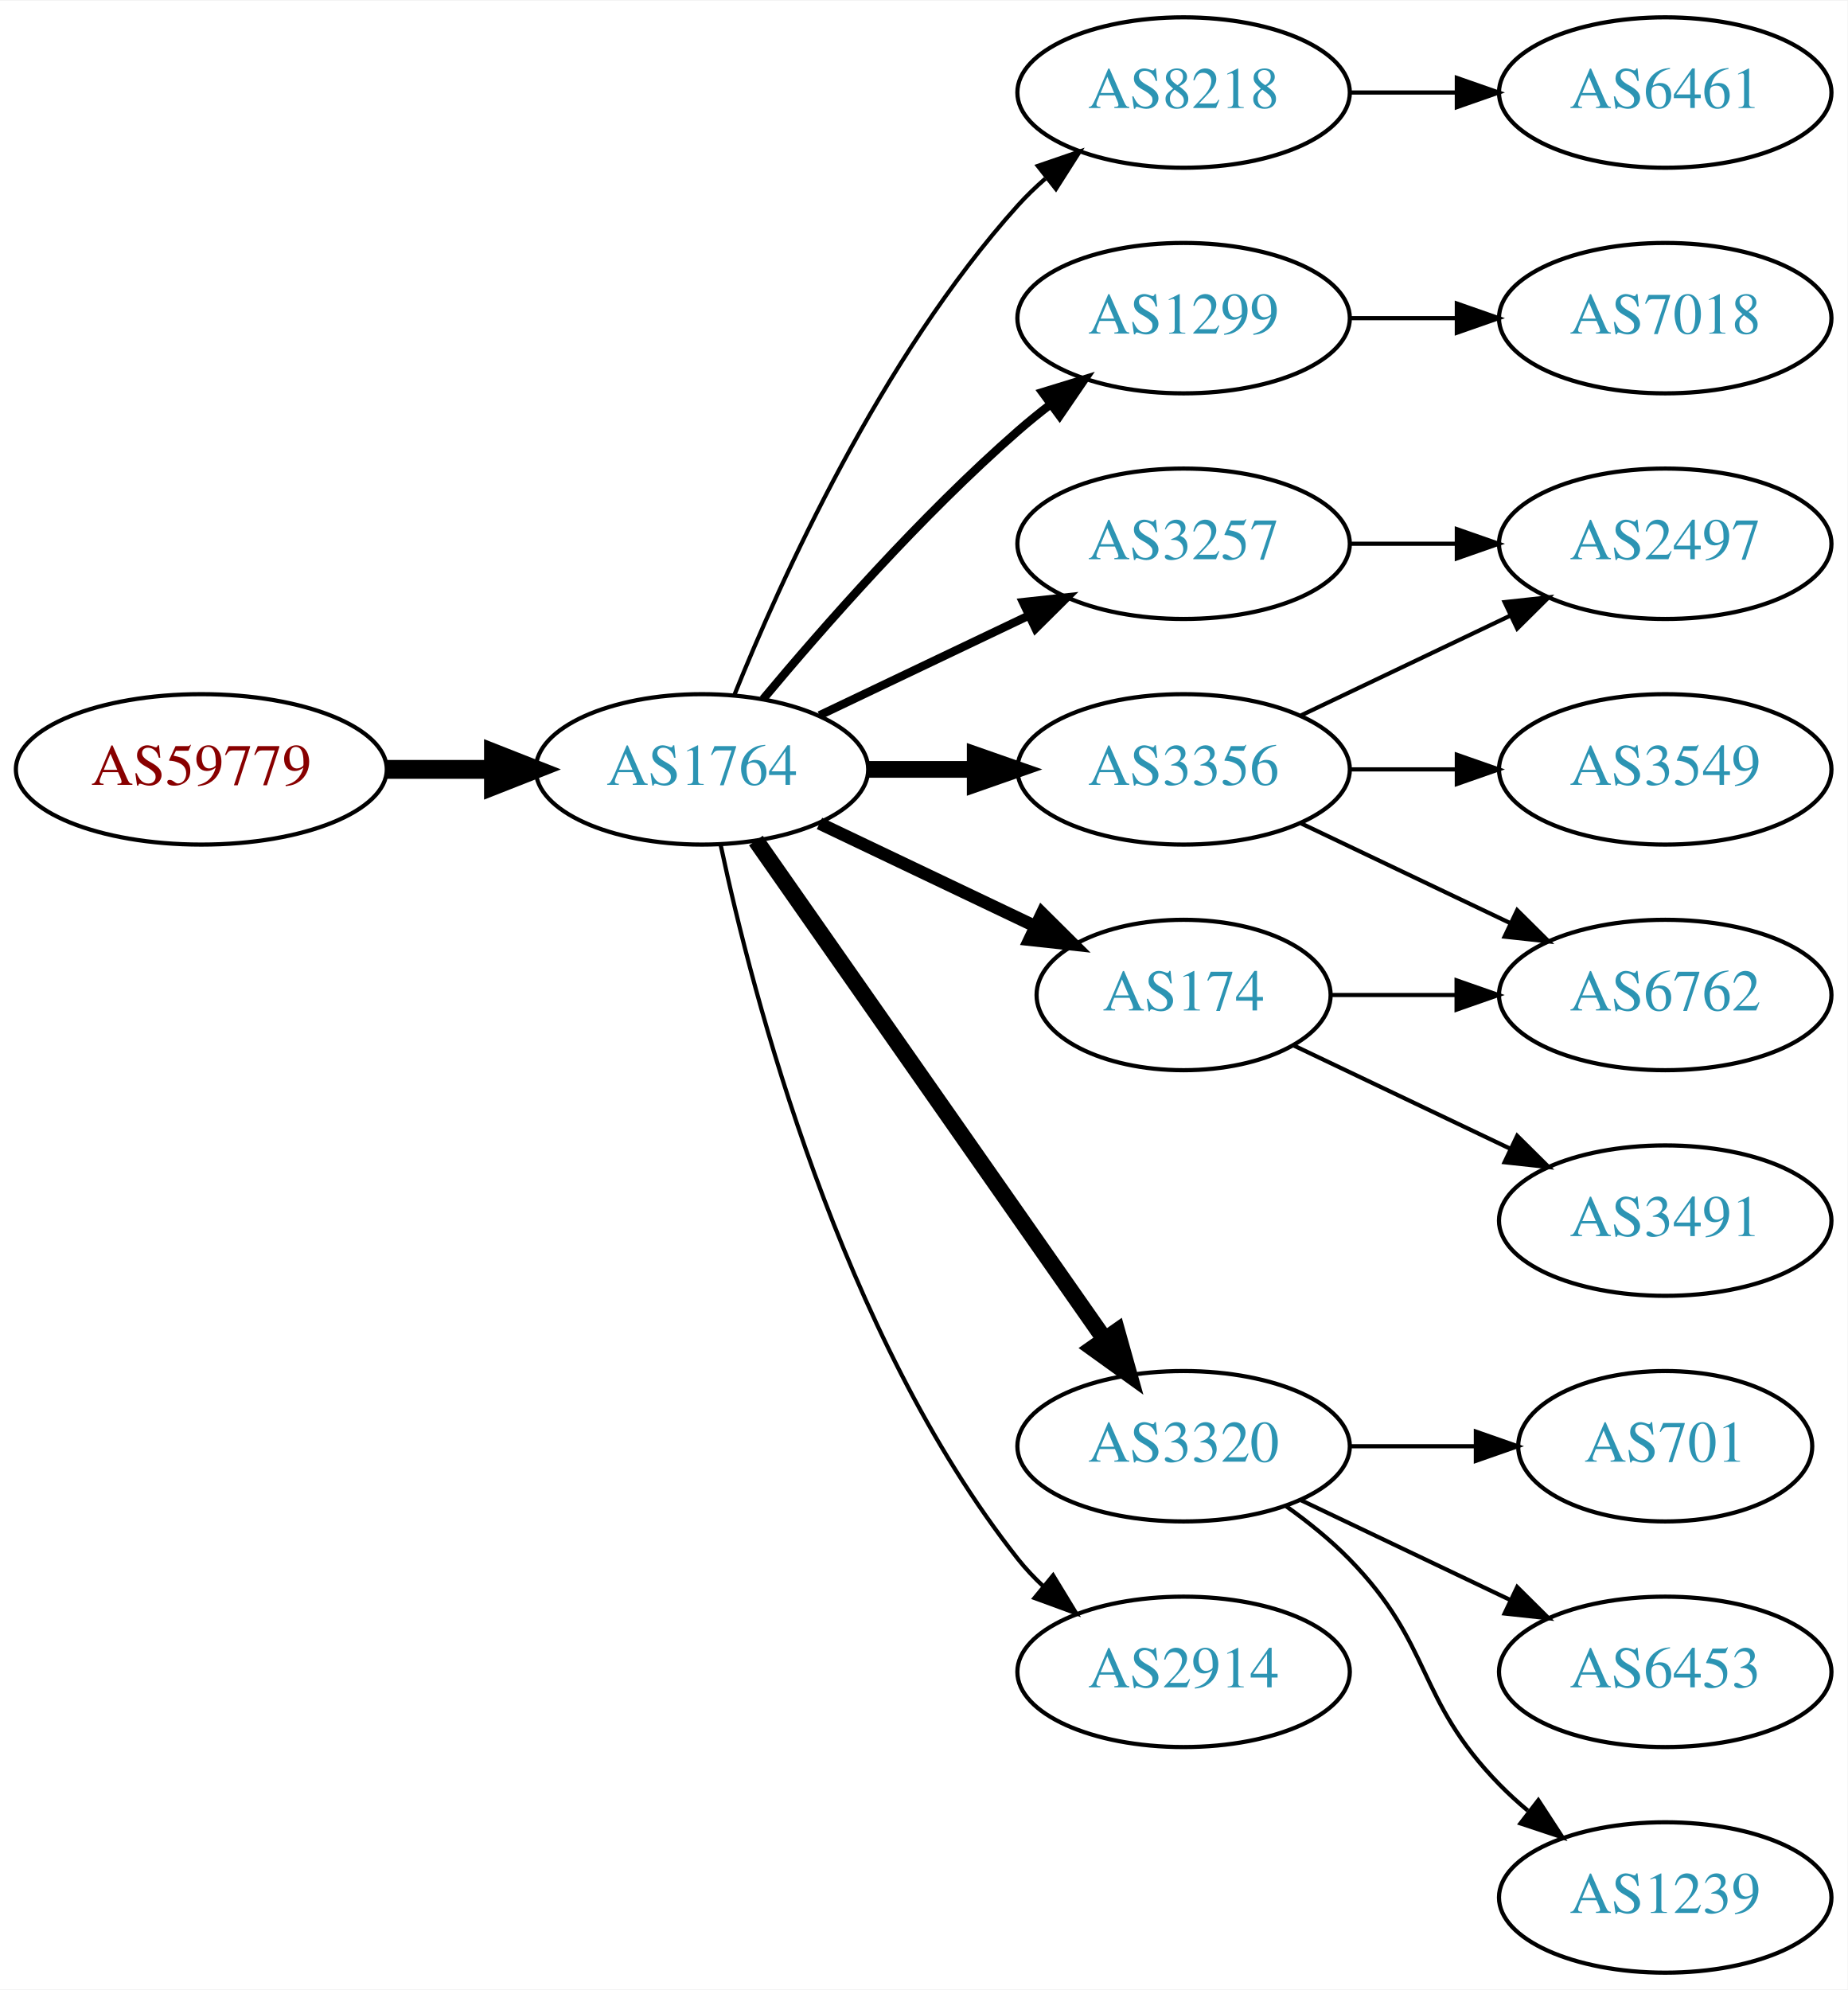
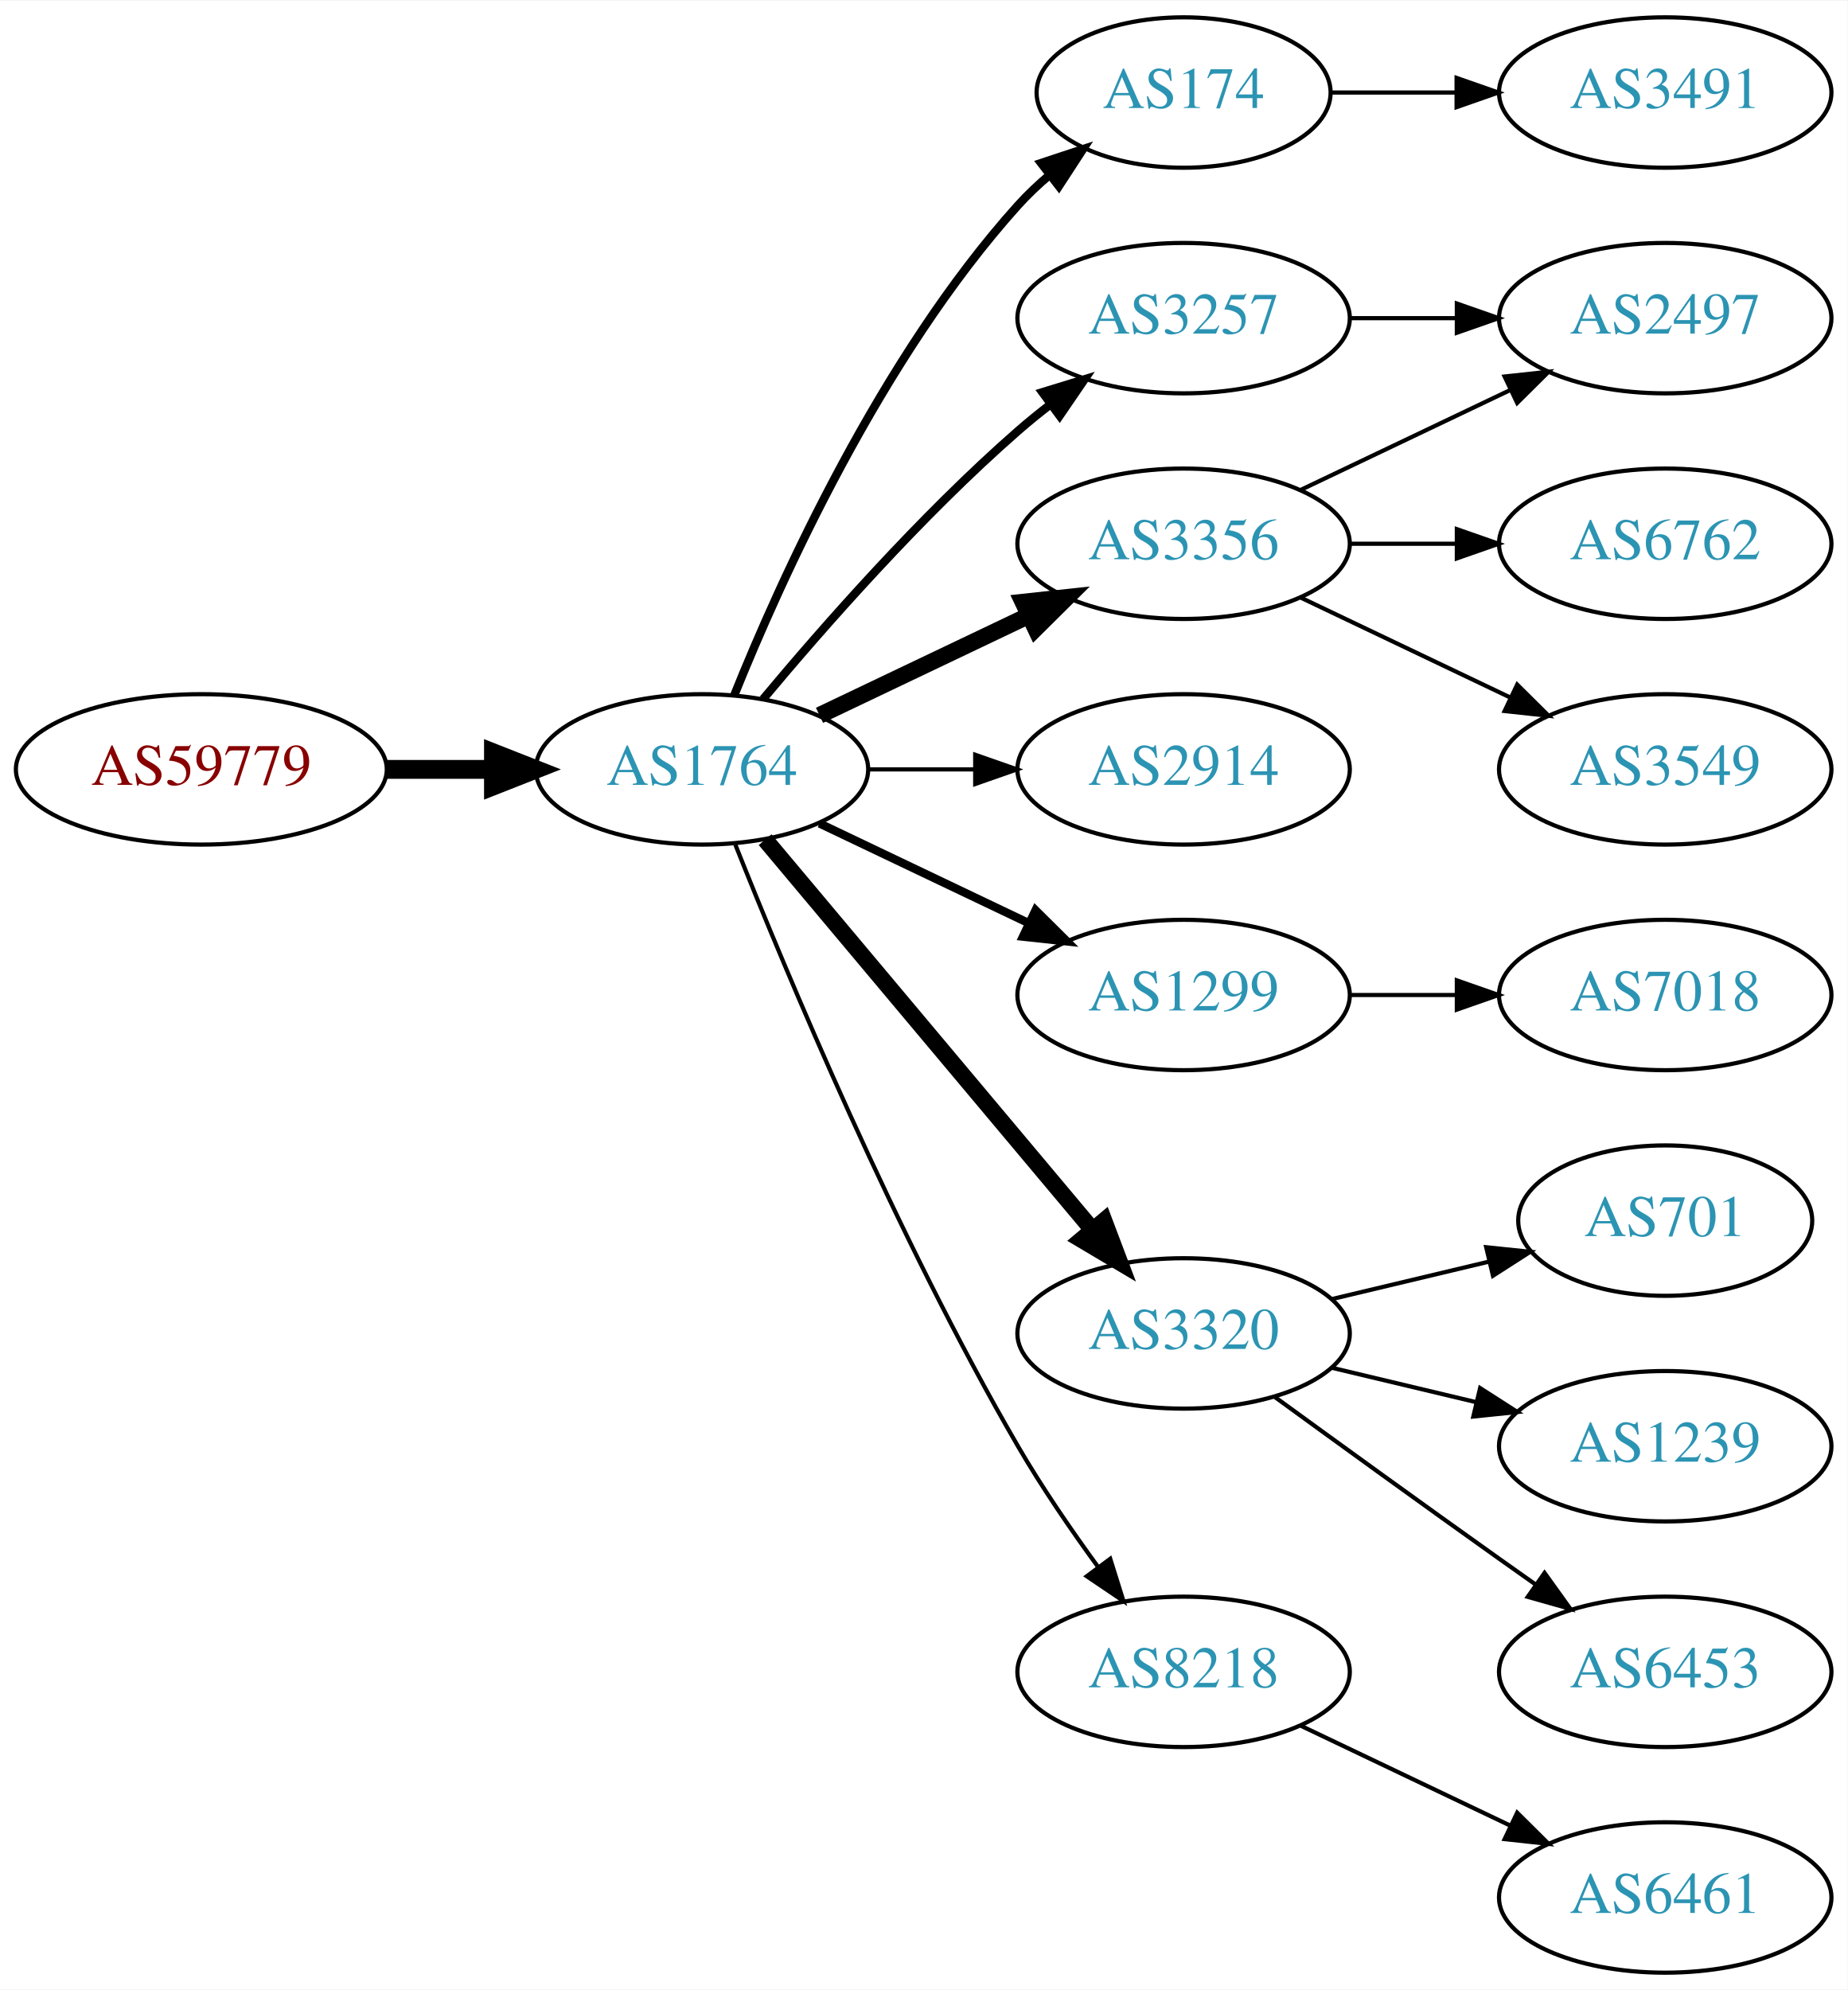
<svg xmlns="http://www.w3.org/2000/svg" xmlns:xlink="http://www.w3.org/1999/xlink" width="442pt" height="476pt" viewBox="0.00 0.00 442.27 476.00">
  <g id="graph0" class="graph" transform="scale(1 1) rotate(0) translate(4 472)">
    <polygon fill="white" stroke="none" points="-4,4 -4,-472 438.271,-472 438.271,4 -4,4" />
    <g id="node1" class="node">
      <g id="a_node1">
        <a xlink:href="/asn/59779" xlink:title="AS59779 ~ Ixolit GmbH [AT]">
          <ellipse fill="#ffffff" stroke="black" cx="44.196" cy="-288" rx="44.393" ry="18" />
          <text text-anchor="middle" x="44.196" y="-284.3" font-family="Times,serif" font-size="14.00" fill="#880000">AS59779</text>
        </a>
      </g>
    </g>
    <g id="node2" class="node">
      <g id="a_node2">
        <a xlink:href="/asn/1764" xlink:title="AS1764 ~ NEXTLAYER-AS [AT]">
          <ellipse fill="#ffffff" stroke="black" cx="164.039" cy="-288" rx="39.794" ry="18" />
          <text text-anchor="middle" x="164.039" y="-284.3" font-family="Times,serif" font-size="14.00" fill="#2c94b3">AS1764</text>
        </a>
      </g>
    </g>
    <g id="edge1" class="edge">
      <path fill="none" stroke="black" stroke-width="4.5" d="M88.407,-288C96.72,-288 105.482,-288 113.965,-288" />
      <polygon fill="black" stroke="black" stroke-width="4.5" points="114.123,-291.938 124.123,-288 114.123,-284.063 114.123,-291.938" />
    </g>
    <g id="node3" class="node">
      <g id="a_node3">
-         <a xlink:href="/asn/8218" xlink:title="AS8218 ~ legacy Neotelecoms [FR]">
-           <ellipse fill="#ffffff" stroke="black" cx="279.332" cy="-450" rx="39.794" ry="18" />
-           <text text-anchor="middle" x="279.332" y="-446.3" font-family="Times,serif" font-size="14.00" fill="#2c94b3">AS8218</text>
+         <a xlink:href="/asn/174" xlink:title="AS174 ~ Cogent Communications [US]">
+           <ellipse fill="#ffffff" stroke="black" cx="279.332" cy="-450" rx="35.194" ry="18" />
+           <text text-anchor="middle" x="279.332" y="-446.3" font-family="Times,serif" font-size="14.00" fill="#2c94b3">AS174</text>
        </a>
      </g>
    </g>
    <g id="edge2" class="edge">
-       <path fill="none" stroke="black" d="M171.786,-305.787C182.837,-333.243 206.891,-386.578 239.685,-423 241.688,-425.224 243.906,-427.363 246.239,-429.397" />
-       <polygon fill="black" stroke="black" points="244.437,-432.433 254.458,-435.873 248.769,-426.935 244.437,-432.433" />
+       <path fill="none" stroke="black" stroke-width="2" d="M171.786,-305.787C182.837,-333.243 206.891,-386.578 239.685,-423 242.001,-425.572 244.606,-428.03 247.341,-430.343" />
+       <polygon fill="black" stroke="black" stroke-width="2" points="245.207,-433.117 255.264,-436.448 249.479,-427.572 245.207,-433.117" />
    </g>
    <g id="node4" class="node">
      <g id="a_node4">
        <a xlink:href="/asn/3257" xlink:title="AS3257 ~ GTT [DE]">
-           <ellipse fill="#ffffff" stroke="black" cx="279.332" cy="-342" rx="39.794" ry="18" />
-           <text text-anchor="middle" x="279.332" y="-338.3" font-family="Times,serif" font-size="14.00" fill="#2c94b3">AS3257</text>
+           <ellipse fill="#ffffff" stroke="black" cx="279.332" cy="-396" rx="39.794" ry="18" />
+           <text text-anchor="middle" x="279.332" y="-392.3" font-family="Times,serif" font-size="14.00" fill="#2c94b3">AS3257</text>
        </a>
      </g>
    </g>
    <g id="edge3" class="edge">
-       <path fill="none" stroke="black" stroke-width="2" d="M192.175,-300.934C207.169,-308.081 225.99,-317.052 242.213,-324.785" />
-       <polygon fill="black" stroke="black" stroke-width="2" points="240.884,-328.028 251.417,-329.171 243.895,-321.709 240.884,-328.028" />
+       <path fill="none" stroke="black" stroke-width="2" d="M178.669,-304.817C192.951,-321.929 216.498,-348.745 239.685,-369 242.151,-371.154 244.789,-373.294 247.487,-375.372" />
+       <polygon fill="black" stroke="black" stroke-width="2" points="245.512,-378.264 255.641,-381.37 249.66,-372.625 245.512,-378.264" />
    </g>
    <g id="node5" class="node">
      <g id="a_node5">
-         <a xlink:href="/asn/1299" xlink:title="AS1299 ~ Telia Carrier [EU]">
-           <ellipse fill="#ffffff" stroke="black" cx="279.332" cy="-396" rx="39.794" ry="18" />
-           <text text-anchor="middle" x="279.332" y="-392.3" font-family="Times,serif" font-size="14.00" fill="#2c94b3">AS1299</text>
+         <a xlink:href="/asn/2914" xlink:title="AS2914 ~ NTT America, Inc. [US]">
+           <ellipse fill="#ffffff" stroke="black" cx="279.332" cy="-288" rx="39.794" ry="18" />
+           <text text-anchor="middle" x="279.332" y="-284.3" font-family="Times,serif" font-size="14.00" fill="#2c94b3">AS2914</text>
        </a>
      </g>
    </g>
    <g id="edge4" class="edge">
-       <path fill="none" stroke="black" stroke-width="2" d="M178.669,-304.817C192.951,-321.929 216.498,-348.745 239.685,-369 242.151,-371.154 244.789,-373.294 247.487,-375.372" />
-       <polygon fill="black" stroke="black" stroke-width="2" points="245.512,-378.264 255.641,-381.37 249.66,-372.625 245.512,-378.264" />
+       <path fill="none" stroke="black" d="M203.711,-288C211.914,-288 220.678,-288 229.21,-288" />
+       <polygon fill="black" stroke="black" points="229.449,-291.5 239.449,-288 229.449,-284.5 229.449,-291.5" />
    </g>
    <g id="node6" class="node">
      <g id="a_node6">
-         <a xlink:href="/asn/3356" xlink:title="AS3356 ~ Level 3 Parent, LLC [US]">
-           <ellipse fill="#ffffff" stroke="black" cx="279.332" cy="-288" rx="39.794" ry="18" />
-           <text text-anchor="middle" x="279.332" y="-284.3" font-family="Times,serif" font-size="14.00" fill="#2c94b3">AS3356</text>
+         <a xlink:href="/asn/1299" xlink:title="AS1299 ~ Telia Carrier [EU]">
+           <ellipse fill="#ffffff" stroke="black" cx="279.332" cy="-234" rx="39.794" ry="18" />
+           <text text-anchor="middle" x="279.332" y="-230.3" font-family="Times,serif" font-size="14.00" fill="#2c94b3">AS1299</text>
        </a>
      </g>
    </g>
    <g id="edge5" class="edge">
-       <path fill="none" stroke="black" stroke-width="4" d="M203.711,-288C211.914,-288 220.678,-288 229.21,-288" />
-       <polygon fill="black" stroke="black" stroke-width="4" points="229.449,-291.5 239.449,-288 229.449,-284.5 229.449,-291.5" />
+       <path fill="none" stroke="black" stroke-width="2" d="M192.175,-275.066C207.169,-267.919 225.99,-258.948 242.213,-251.215" />
+       <polygon fill="black" stroke="black" stroke-width="2" points="243.895,-254.291 251.417,-246.829 240.884,-247.972 243.895,-254.291" />
    </g>
    <g id="node7" class="node">
      <g id="a_node7">
-         <a xlink:href="/asn/174" xlink:title="AS174 ~ Cogent Communications [US]">
-           <ellipse fill="#ffffff" stroke="black" cx="279.332" cy="-234" rx="35.194" ry="18" />
-           <text text-anchor="middle" x="279.332" y="-230.3" font-family="Times,serif" font-size="14.00" fill="#2c94b3">AS174</text>
+         <a xlink:href="/asn/3320" xlink:title="AS3320 ~ DTAG [DE]">
+           <ellipse fill="#ffffff" stroke="black" cx="279.332" cy="-153" rx="39.794" ry="18" />
+           <text text-anchor="middle" x="279.332" y="-149.3" font-family="Times,serif" font-size="14.00" fill="#2c94b3">AS3320</text>
        </a>
      </g>
    </g>
    <g id="edge6" class="edge">
-       <path fill="none" stroke="black" stroke-width="3" d="M192.175,-275.066C207.607,-267.71 227.092,-258.423 243.628,-250.541" />
-       <polygon fill="black" stroke="black" stroke-width="3" points="245.448,-253.551 252.969,-246.089 242.436,-247.232 245.448,-253.551" />
+       <path fill="none" stroke="black" stroke-width="4" d="M179.158,-271.175C198.833,-247.731 234.637,-205.066 257.415,-177.924" />
+       <polygon fill="black" stroke="black" stroke-width="4" points="260.287,-179.947 264.034,-170.037 254.925,-175.447 260.287,-179.947" />
    </g>
    <g id="node8" class="node">
      <g id="a_node8">
-         <a xlink:href="/asn/3320" xlink:title="AS3320 ~ DTAG [DE]">
-           <ellipse fill="#ffffff" stroke="black" cx="279.332" cy="-126" rx="39.794" ry="18" />
-           <text text-anchor="middle" x="279.332" y="-122.3" font-family="Times,serif" font-size="14.00" fill="#2c94b3">AS3320</text>
+         <a xlink:href="/asn/3356" xlink:title="AS3356 ~ Level 3 Parent, LLC [US]">
+           <ellipse fill="#ffffff" stroke="black" cx="279.332" cy="-342" rx="39.794" ry="18" />
+           <text text-anchor="middle" x="279.332" y="-338.3" font-family="Times,serif" font-size="14.00" fill="#2c94b3">AS3356</text>
        </a>
      </g>
    </g>
    <g id="edge7" class="edge">
-       <path fill="none" stroke="black" stroke-width="4" d="M176.949,-270.969C196.871,-242.483 237.06,-185.015 260.41,-151.626" />
-       <polygon fill="black" stroke="black" stroke-width="4" points="263.377,-153.491 266.24,-143.29 257.641,-149.479 263.377,-153.491" />
+       <path fill="none" stroke="black" stroke-width="4" d="M192.175,-300.934C207.169,-308.081 225.99,-317.052 242.213,-324.785" />
+       <polygon fill="black" stroke="black" stroke-width="4" points="240.884,-328.028 251.417,-329.171 243.895,-321.709 240.884,-328.028" />
    </g>
    <g id="node9" class="node">
      <g id="a_node9">
-         <a xlink:href="/asn/2914" xlink:title="AS2914 ~ NTT America, Inc. [US]">
+         <a xlink:href="/asn/8218" xlink:title="AS8218 ~ legacy Neotelecoms [FR]">
          <ellipse fill="#ffffff" stroke="black" cx="279.332" cy="-72" rx="39.794" ry="18" />
-           <text text-anchor="middle" x="279.332" y="-68.3" font-family="Times,serif" font-size="14.00" fill="#2c94b3">AS2914</text>
+           <text text-anchor="middle" x="279.332" y="-68.3" font-family="Times,serif" font-size="14.00" fill="#2c94b3">AS8218</text>
        </a>
      </g>
    </g>
    <g id="edge8" class="edge">
-       <path fill="none" stroke="black" d="M168.529,-269.84C176.16,-233.97 197.152,-152.845 239.685,-99 241.493,-96.712 243.545,-94.538 245.74,-92.49" />
-       <polygon fill="black" stroke="black" points="248.094,-95.086 253.6,-86.034 243.651,-89.677 248.094,-95.086" />
-     </g>
-     <g id="node10" class="node">
-       <g id="a_node10">
-         <a xlink:href="/asn/6461" xlink:title="AS6461 ~ Zayo Bandwidth [US]">
+       <path fill="none" stroke="black" d="M172.042,-269.949C184.169,-239.43 210.587,-176.067 239.685,-126 245.392,-116.181 252.43,-105.922 258.929,-97.016" />
+       <polygon fill="black" stroke="black" points="261.77,-99.061 264.934,-88.95 256.155,-94.881 261.77,-99.061" />
+     </g>
+     <g id="node17" class="node">
+       <g id="a_node17">
+         <a xlink:href="/asn/3491" xlink:title="AS3491 ~ PCCW Global, Inc. [US]">
          <ellipse fill="#ffffff" stroke="black" cx="394.625" cy="-450" rx="39.794" ry="18" />
-           <text text-anchor="middle" x="394.625" y="-446.3" font-family="Times,serif" font-size="14.00" fill="#2c94b3">AS6461</text>
-         </a>
-       </g>
-     </g>
-     <g id="edge9" class="edge">
-       <path fill="none" stroke="black" d="M319.004,-450C327.207,-450 335.971,-450 344.503,-450" />
-       <polygon fill="black" stroke="black" points="344.742,-453.5 354.742,-450 344.742,-446.5 344.742,-453.5" />
+           <text text-anchor="middle" x="394.625" y="-446.3" font-family="Times,serif" font-size="14.00" fill="#2c94b3">AS3491</text>
+         </a>
+       </g>
+     </g>
+     <g id="edge17" class="edge">
+       <path fill="none" stroke="black" d="M314.631,-450C324.008,-450 334.358,-450 344.393,-450" />
+       <polygon fill="black" stroke="black" points="344.681,-453.5 354.681,-450 344.681,-446.5 344.681,-453.5" />
    </g>
    <g id="node14" class="node">
      <g id="a_node14">
        <a xlink:href="/asn/2497" xlink:title="AS2497 ~ Internet Initiative Japan Inc. [JP]">
+           <ellipse fill="#ffffff" stroke="black" cx="394.625" cy="-396" rx="39.794" ry="18" />
+           <text text-anchor="middle" x="394.625" y="-392.3" font-family="Times,serif" font-size="14.00" fill="#2c94b3">AS2497</text>
+         </a>
+       </g>
+     </g>
+     <g id="edge16" class="edge">
+       <path fill="none" stroke="black" d="M319.004,-396C327.207,-396 335.971,-396 344.503,-396" />
+       <polygon fill="black" stroke="black" points="344.742,-399.5 354.742,-396 344.742,-392.5 344.742,-399.5" />
+     </g>
+     <g id="node10" class="node">
+       <g id="a_node10">
+         <a xlink:href="/asn/7018" xlink:title="AS7018 ~ AT&amp;T Services, Inc. [US]">
+           <ellipse fill="#ffffff" stroke="black" cx="394.625" cy="-234" rx="39.794" ry="18" />
+           <text text-anchor="middle" x="394.625" y="-230.3" font-family="Times,serif" font-size="14.00" fill="#2c94b3">AS7018</text>
+         </a>
+       </g>
+     </g>
+     <g id="edge9" class="edge">
+       <path fill="none" stroke="black" d="M319.004,-234C327.207,-234 335.971,-234 344.503,-234" />
+       <polygon fill="black" stroke="black" points="344.742,-237.5 354.742,-234 344.742,-230.5 344.742,-237.5" />
+     </g>
+     <g id="node11" class="node">
+       <g id="a_node11">
+         <a xlink:href="/asn/701" xlink:title="AS701 ~ UUNET [US]">
+           <ellipse fill="#ffffff" stroke="black" cx="394.625" cy="-180" rx="35.194" ry="18" />
+           <text text-anchor="middle" x="394.625" y="-176.3" font-family="Times,serif" font-size="14.00" fill="#2c94b3">AS701</text>
+         </a>
+       </g>
+     </g>
+     <g id="edge10" class="edge">
+       <path fill="none" stroke="black" d="M314.939,-161.248C326.733,-164.058 340.038,-167.229 352.306,-170.153" />
+       <polygon fill="black" stroke="black" points="351.772,-173.624 362.311,-172.537 353.394,-166.814 351.772,-173.624" />
+     </g>
+     <g id="node12" class="node">
+       <g id="a_node12">
+         <a xlink:href="/asn/1239" xlink:title="AS1239 ~ Sprint [US]">
+           <ellipse fill="#ffffff" stroke="black" cx="394.625" cy="-126" rx="39.794" ry="18" />
+           <text text-anchor="middle" x="394.625" y="-122.3" font-family="Times,serif" font-size="14.00" fill="#2c94b3">AS1239</text>
+         </a>
+       </g>
+     </g>
+     <g id="edge11" class="edge">
+       <path fill="none" stroke="black" d="M314.939,-144.752C325.81,-142.162 337.964,-139.265 349.407,-136.538" />
+       <polygon fill="black" stroke="black" points="350.313,-139.92 359.229,-134.197 348.69,-133.111 350.313,-139.92" />
+     </g>
+     <g id="node13" class="node">
+       <g id="a_node13">
+         <a xlink:href="/asn/6453" xlink:title="AS6453 ~ TATA COMMUNICATIONS (AMERICA) INC [US]">
+           <ellipse fill="#ffffff" stroke="black" cx="394.625" cy="-72" rx="39.794" ry="18" />
+           <text text-anchor="middle" x="394.625" y="-68.3" font-family="Times,serif" font-size="14.00" fill="#2c94b3">AS6453</text>
+         </a>
+       </g>
+     </g>
+     <g id="edge12" class="edge">
+       <path fill="none" stroke="black" d="M301.18,-137.778C316.114,-126.909 336.727,-111.975 354.978,-99 357.799,-96.995 360.742,-94.915 363.69,-92.841" />
+       <polygon fill="black" stroke="black" points="365.736,-95.681 371.914,-87.074 361.717,-89.95 365.736,-95.681" />
+     </g>
+     <g id="edge13" class="edge">
+       <path fill="none" stroke="black" d="M307.468,-354.934C322.462,-362.081 341.283,-371.052 357.506,-378.785" />
+       <polygon fill="black" stroke="black" points="356.177,-382.028 366.71,-383.171 359.188,-375.709 356.177,-382.028" />
+     </g>
+     <g id="node15" class="node">
+       <g id="a_node15">
+         <a xlink:href="/asn/6762" xlink:title="AS6762 ~ TELECOM ITALIA SPARKLE S.p.A. [IT]">
          <ellipse fill="#ffffff" stroke="black" cx="394.625" cy="-342" rx="39.794" ry="18" />
-           <text text-anchor="middle" x="394.625" y="-338.3" font-family="Times,serif" font-size="14.00" fill="#2c94b3">AS2497</text>
-         </a>
-       </g>
-     </g>
-     <g id="edge13" class="edge">
+           <text text-anchor="middle" x="394.625" y="-338.3" font-family="Times,serif" font-size="14.00" fill="#2c94b3">AS6762</text>
+         </a>
+       </g>
+     </g>
+     <g id="edge14" class="edge">
      <path fill="none" stroke="black" d="M319.004,-342C327.207,-342 335.971,-342 344.503,-342" />
      <polygon fill="black" stroke="black" points="344.742,-345.5 354.742,-342 344.742,-338.5 344.742,-345.5" />
    </g>
-     <g id="node11" class="node">
-       <g id="a_node11">
-         <a xlink:href="/asn/7018" xlink:title="AS7018 ~ AT&amp;T Services, Inc. [US]">
-           <ellipse fill="#ffffff" stroke="black" cx="394.625" cy="-396" rx="39.794" ry="18" />
-           <text text-anchor="middle" x="394.625" y="-392.3" font-family="Times,serif" font-size="14.00" fill="#2c94b3">AS7018</text>
-         </a>
-       </g>
-     </g>
-     <g id="edge10" class="edge">
-       <path fill="none" stroke="black" d="M319.004,-396C327.207,-396 335.971,-396 344.503,-396" />
-       <polygon fill="black" stroke="black" points="344.742,-399.5 354.742,-396 344.742,-392.5 344.742,-399.5" />
-     </g>
-     <g id="node13" class="node">
-       <g id="a_node13">
-         <a xlink:href="/asn/6762" xlink:title="AS6762 ~ TELECOM ITALIA SPARKLE S.p.A. [IT]">
-           <ellipse fill="#ffffff" stroke="black" cx="394.625" cy="-234" rx="39.794" ry="18" />
-           <text text-anchor="middle" x="394.625" y="-230.3" font-family="Times,serif" font-size="14.00" fill="#2c94b3">AS6762</text>
-         </a>
-       </g>
-     </g>
-     <g id="edge19" class="edge">
-       <path fill="none" stroke="black" d="M307.468,-275.066C322.462,-267.919 341.283,-258.948 357.506,-251.215" />
-       <polygon fill="black" stroke="black" points="359.188,-254.291 366.71,-246.829 356.177,-247.972 359.188,-254.291" />
-     </g>
-     <g id="edge17" class="edge">
-       <path fill="none" stroke="black" d="M307.468,-300.934C322.462,-308.081 341.283,-317.052 357.506,-324.785" />
-       <polygon fill="black" stroke="black" points="356.177,-328.028 366.71,-329.171 359.188,-321.709 356.177,-328.028" />
-     </g>
-     <g id="node18" class="node">
-       <g id="a_node18">
+     <g id="node16" class="node">
+       <g id="a_node16">
        <a xlink:href="/asn/3549" xlink:title="AS3549 ~ Level 3 Parent, LLC [US]">
          <ellipse fill="#ffffff" stroke="black" cx="394.625" cy="-288" rx="39.794" ry="18" />
          <text text-anchor="middle" x="394.625" y="-284.3" font-family="Times,serif" font-size="14.00" fill="#2c94b3">AS3549</text>
        </a>
      </g>
    </g>
+     <g id="edge15" class="edge">
+       <path fill="none" stroke="black" d="M307.468,-329.066C322.462,-321.919 341.283,-312.948 357.506,-305.215" />
+       <polygon fill="black" stroke="black" points="359.188,-308.291 366.71,-300.829 356.177,-301.972 359.188,-308.291" />
+     </g>
+     <g id="node18" class="node">
+       <g id="a_node18">
+         <a xlink:href="/asn/6461" xlink:title="AS6461 ~ Zayo Bandwidth [US]">
+           <ellipse fill="#ffffff" stroke="black" cx="394.625" cy="-18" rx="39.794" ry="18" />
+           <text text-anchor="middle" x="394.625" y="-14.3" font-family="Times,serif" font-size="14.00" fill="#2c94b3">AS6461</text>
+         </a>
+       </g>
+     </g>
    <g id="edge18" class="edge">
-       <path fill="none" stroke="black" d="M319.004,-288C327.207,-288 335.971,-288 344.503,-288" />
-       <polygon fill="black" stroke="black" points="344.742,-291.5 354.742,-288 344.742,-284.5 344.742,-291.5" />
-     </g>
-     <g id="node12" class="node">
-       <g id="a_node12">
-         <a xlink:href="/asn/3491" xlink:title="AS3491 ~ PCCW Global, Inc. [US]">
-           <ellipse fill="#ffffff" stroke="black" cx="394.625" cy="-180" rx="39.794" ry="18" />
-           <text text-anchor="middle" x="394.625" y="-176.3" font-family="Times,serif" font-size="14.00" fill="#2c94b3">AS3491</text>
-         </a>
-       </g>
-     </g>
-     <g id="edge11" class="edge">
-       <path fill="none" stroke="black" d="M305.757,-221.881C321.059,-214.587 340.783,-205.186 357.665,-197.14" />
-       <polygon fill="black" stroke="black" points="359.184,-200.293 366.705,-192.831 356.172,-193.974 359.184,-200.293" />
-     </g>
-     <g id="edge12" class="edge">
-       <path fill="none" stroke="black" d="M314.631,-234C324.008,-234 334.358,-234 344.393,-234" />
-       <polygon fill="black" stroke="black" points="344.681,-237.5 354.681,-234 344.681,-230.5 344.681,-237.5" />
-     </g>
-     <g id="node15" class="node">
-       <g id="a_node15">
-         <a xlink:href="/asn/701" xlink:title="AS701 ~ UUNET [US]">
-           <ellipse fill="#ffffff" stroke="black" cx="394.625" cy="-126" rx="35.194" ry="18" />
-           <text text-anchor="middle" x="394.625" y="-122.3" font-family="Times,serif" font-size="14.00" fill="#2c94b3">AS701</text>
-         </a>
-       </g>
-     </g>
-     <g id="edge14" class="edge">
-       <path fill="none" stroke="black" d="M319.004,-126C328.709,-126 339.2,-126 349.163,-126" />
-       <polygon fill="black" stroke="black" points="349.299,-129.5 359.299,-126 349.299,-122.5 349.299,-129.5" />
-     </g>
-     <g id="node16" class="node">
-       <g id="a_node16">
-         <a xlink:href="/asn/6453" xlink:title="AS6453 ~ TATA COMMUNICATIONS (AMERICA) INC [US]">
-           <ellipse fill="#ffffff" stroke="black" cx="394.625" cy="-72" rx="39.794" ry="18" />
-           <text text-anchor="middle" x="394.625" y="-68.3" font-family="Times,serif" font-size="14.00" fill="#2c94b3">AS6453</text>
-         </a>
-       </g>
-     </g>
-     <g id="edge15" class="edge">
-       <path fill="none" stroke="black" d="M307.468,-113.066C322.462,-105.919 341.283,-96.948 357.506,-89.215" />
-       <polygon fill="black" stroke="black" points="359.188,-92.291 366.71,-84.829 356.177,-85.972 359.188,-92.291" />
-     </g>
-     <g id="node17" class="node">
-       <g id="a_node17">
-         <a xlink:href="/asn/1239" xlink:title="AS1239 ~ Sprint [US]">
-           <ellipse fill="#ffffff" stroke="black" cx="394.625" cy="-18" rx="39.794" ry="18" />
-           <text text-anchor="middle" x="394.625" y="-14.3" font-family="Times,serif" font-size="14.00" fill="#2c94b3">AS1239</text>
-         </a>
-       </g>
-     </g>
-     <g id="edge16" class="edge">
-       <path fill="none" stroke="black" d="M303.926,-111.611C309.182,-107.852 314.513,-103.563 318.978,-99 339.151,-78.383 334.806,-65.617 354.978,-45 357.071,-42.861 359.354,-40.782 361.731,-38.79" />
-       <polygon fill="black" stroke="black" points="364.249,-41.268 370.031,-32.389 359.974,-35.725 364.249,-41.268" />
+       <path fill="none" stroke="black" d="M307.468,-59.066C322.462,-51.919 341.283,-42.948 357.506,-35.215" />
+       <polygon fill="black" stroke="black" points="359.188,-38.291 366.71,-30.829 356.177,-31.972 359.188,-38.291" />
    </g>
  </g>
</svg>
